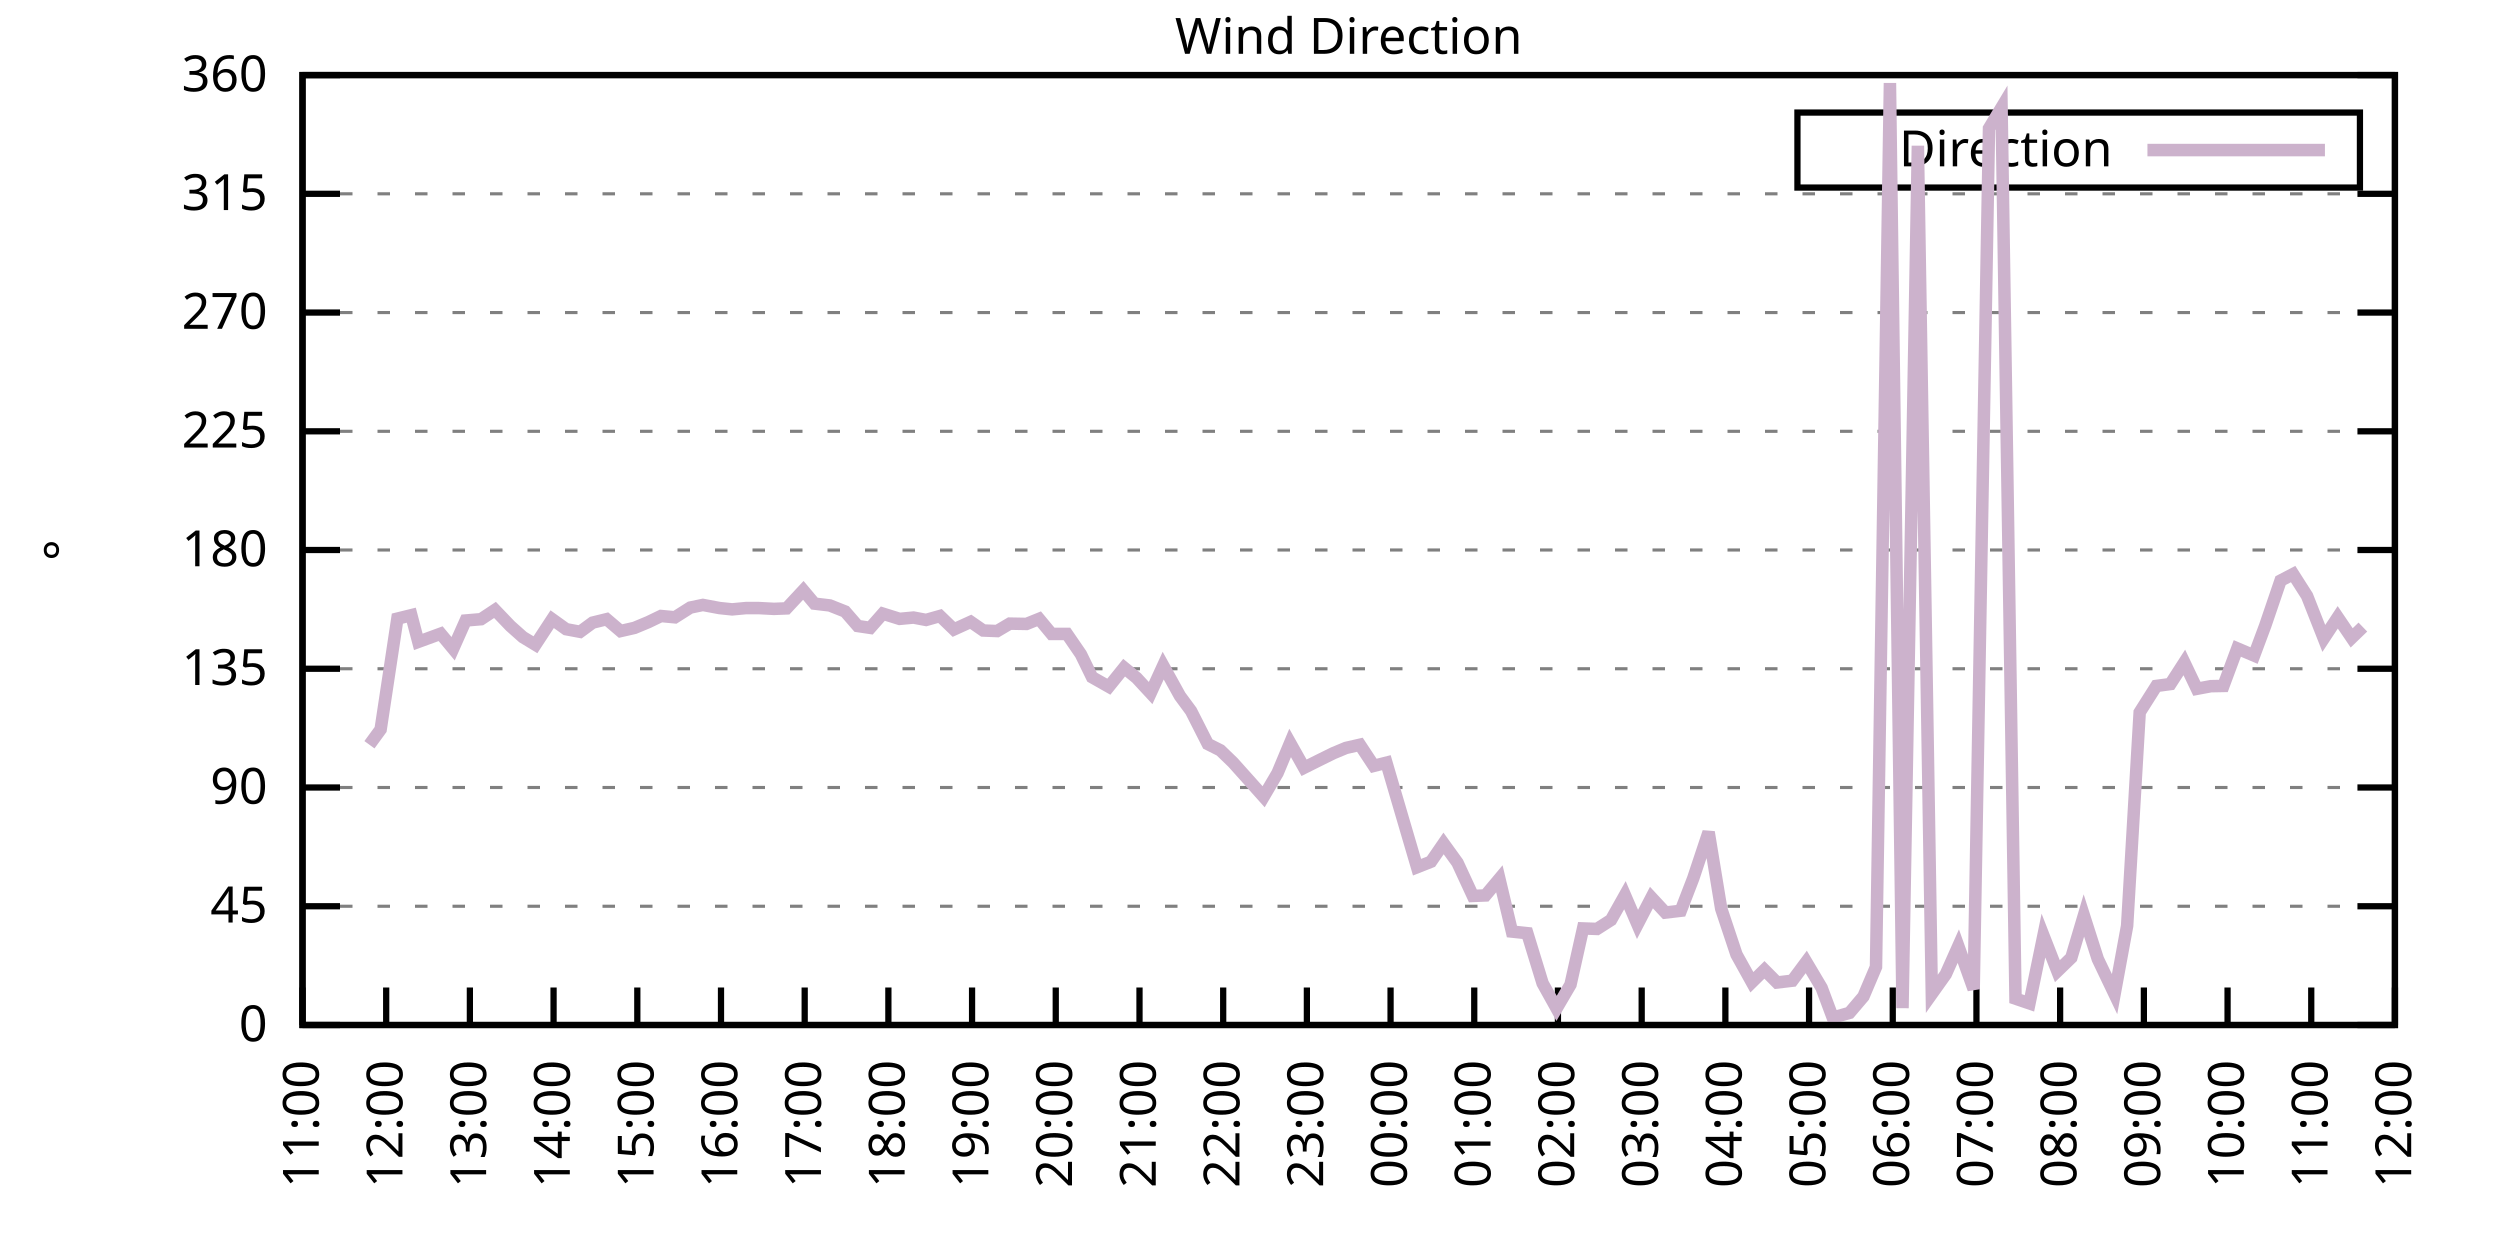
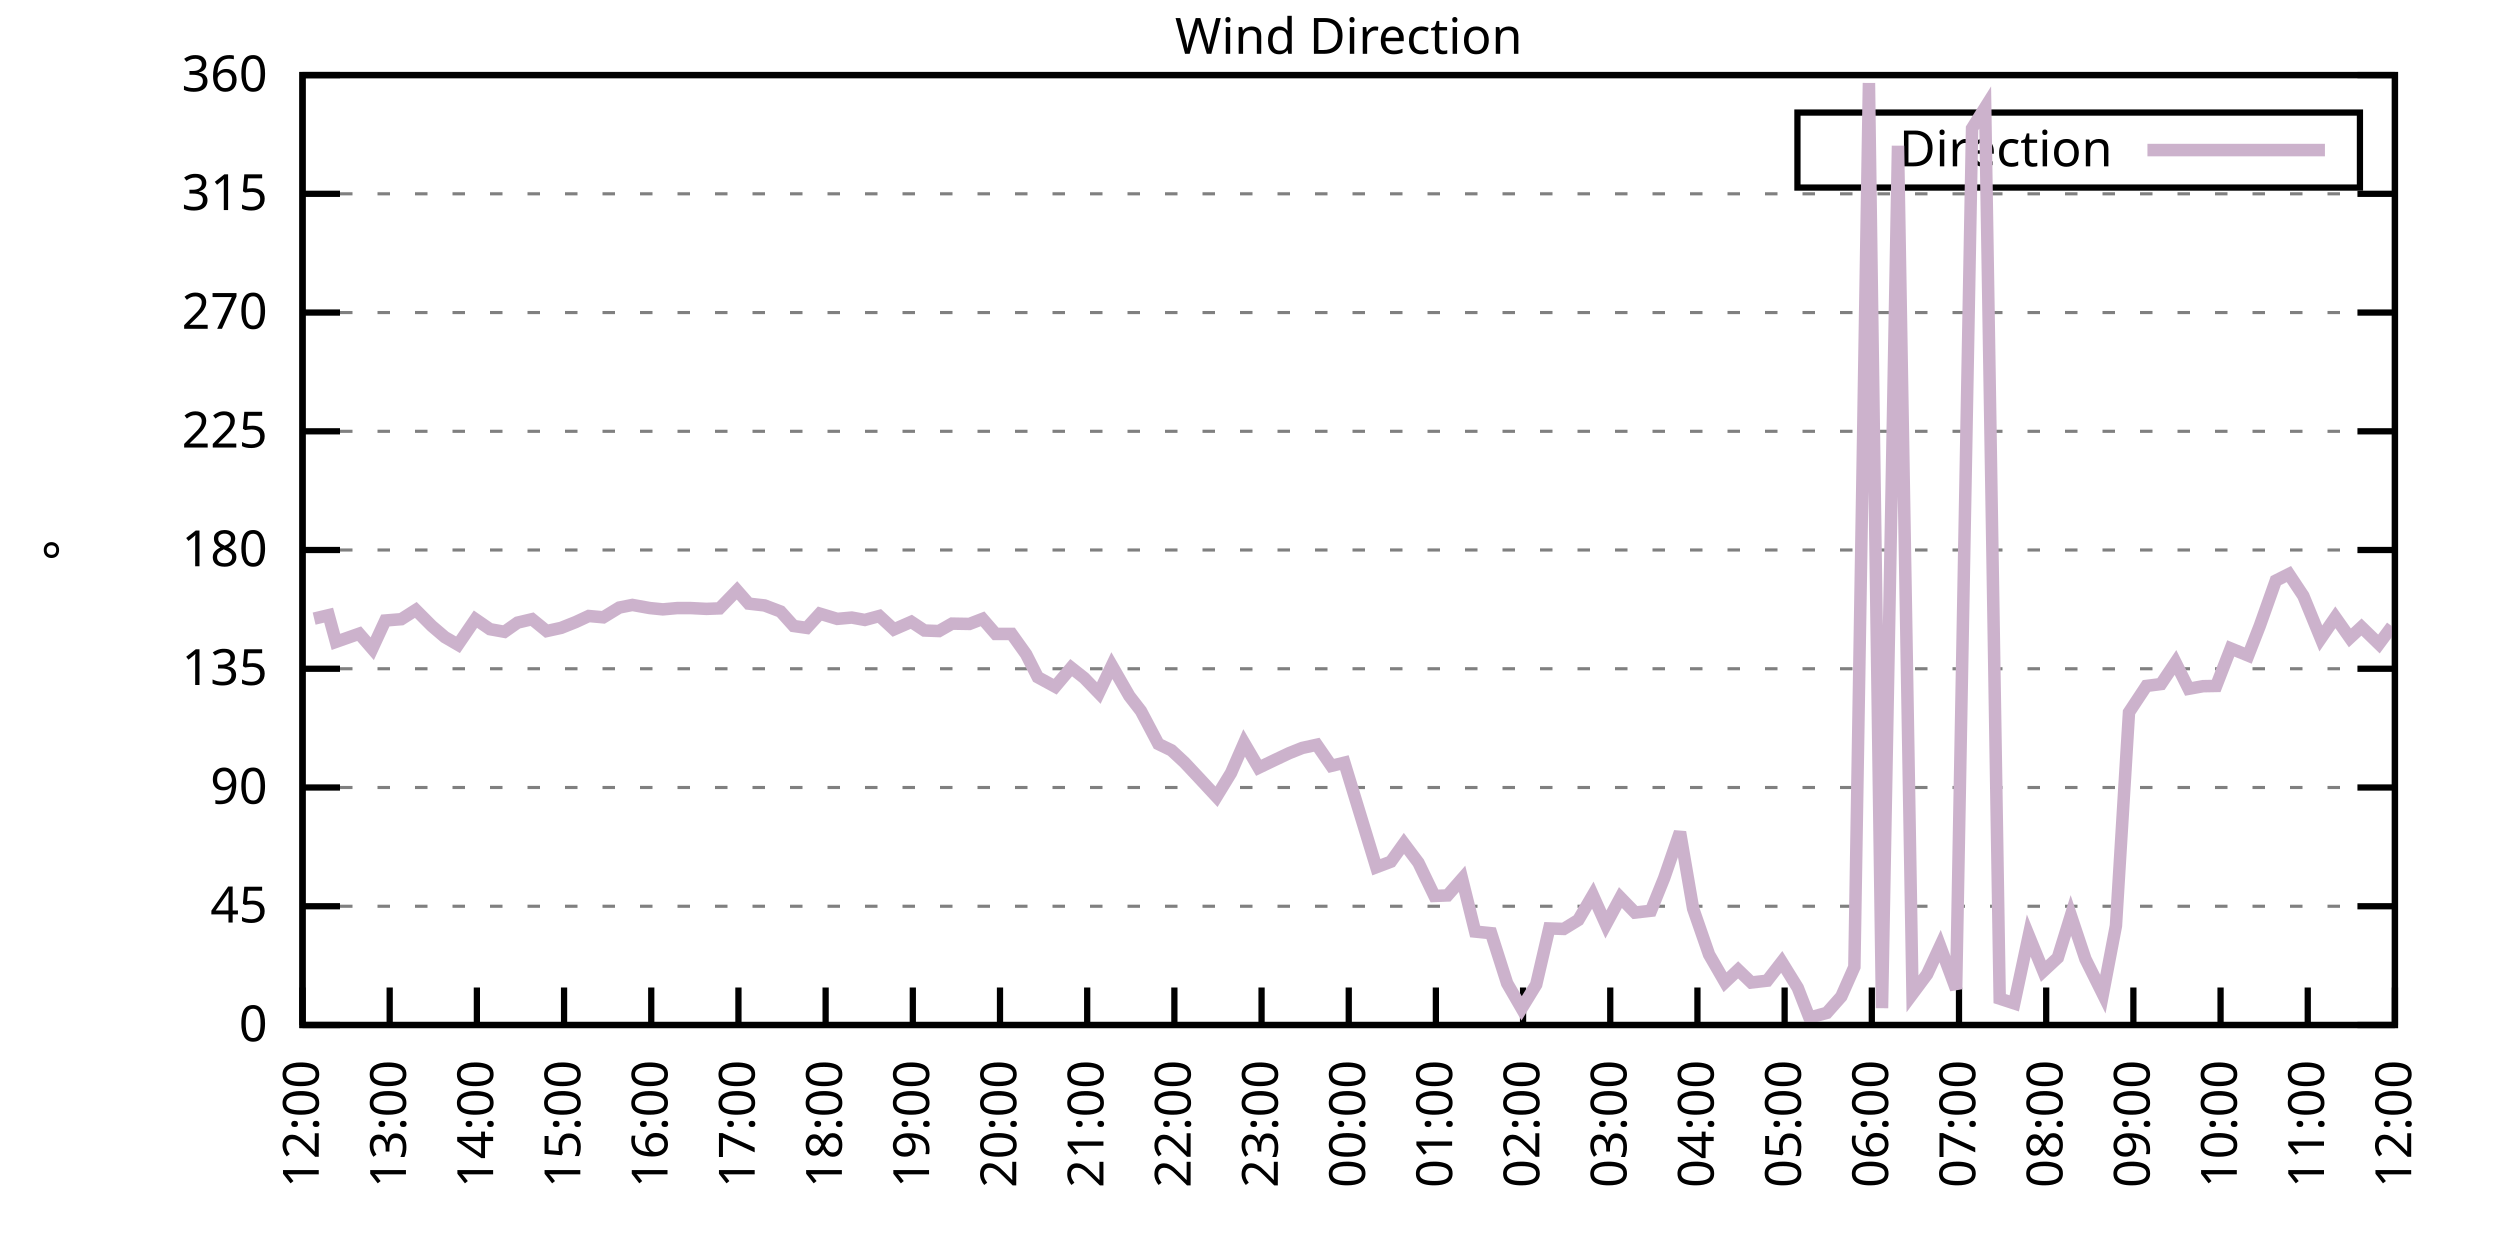
<svg xmlns="http://www.w3.org/2000/svg" xmlns:xlink="http://www.w3.org/1999/xlink" width="400" height="200" viewBox="0 0 400 200">
  <g id="gnuplot_canvas">
    <rect x="0" y="0" width="400" height="200" fill="none" />
    <defs>
      <circle id="gpDot" r="0.5" stroke-width="0.5" stroke="currentColor" />
      <path id="gpPt0" stroke-width="0.333" stroke="currentColor" d="M-1,0 h2 M0,-1 v2" />
      <path id="gpPt1" stroke-width="0.333" stroke="currentColor" d="M-1,-1 L1,1 M1,-1 L-1,1" />
      <path id="gpPt2" stroke-width="0.333" stroke="currentColor" d="M-1,0 L1,0 M0,-1 L0,1 M-1,-1 L1,1 M-1,1 L1,-1" />
      <rect id="gpPt3" stroke-width="0.333" stroke="currentColor" x="-1" y="-1" width="2" height="2" />
      <rect id="gpPt4" stroke-width="0.333" stroke="currentColor" fill="currentColor" x="-1" y="-1" width="2" height="2" />
      <circle id="gpPt5" stroke-width="0.333" stroke="currentColor" cx="0" cy="0" r="1" />
      <use xlink:href="#gpPt5" id="gpPt6" fill="currentColor" stroke="none" />
      <path id="gpPt7" stroke-width="0.333" stroke="currentColor" d="M0,-1.33 L-1.33,0.67 L1.33,0.67 z" />
      <use xlink:href="#gpPt7" id="gpPt8" fill="currentColor" stroke="none" />
      <use xlink:href="#gpPt7" id="gpPt9" stroke="currentColor" transform="rotate(180)" />
      <use xlink:href="#gpPt9" id="gpPt10" fill="currentColor" stroke="none" />
      <use xlink:href="#gpPt3" id="gpPt11" stroke="currentColor" transform="rotate(45)" />
      <use xlink:href="#gpPt11" id="gpPt12" fill="currentColor" stroke="none" />
      <path id="gpPt13" stroke-width="0.333" stroke="currentColor" d="M0,1.330 L1.265,0.411 L0.782,-1.067 L-0.782,-1.076 L-1.265,0.411 z" />
      <use xlink:href="#gpPt13" id="gpPt14" fill="currentColor" stroke="none" />
      <filter id="textbox" filterUnits="objectBoundingBox" x="0" y="0" height="1" width="1">
        <feFlood flood-color="white" flood-opacity="1" result="bgnd" />
        <feComposite in="SourceGraphic" in2="bgnd" operator="atop" />
      </filter>
      <filter id="greybox" filterUnits="objectBoundingBox" x="0" y="0" height="1" width="1">
        <feFlood flood-color="lightgrey" flood-opacity="1" result="grey" />
        <feComposite in="SourceGraphic" in2="grey" operator="atop" />
      </filter>
    </defs>
    <g fill="none" color="white" stroke="currentColor" stroke-width="1.00" stroke-linecap="butt" stroke-linejoin="miter">
</g>
    <g fill="none" color="black" stroke="currentColor" stroke-width="1.00" stroke-linecap="butt" stroke-linejoin="miter">
      <g stroke="none" shape-rendering="crispEdges">
        <polygon fill="rgb(255, 255, 255)" points="48.40,164.00 383.18,164.00 383.18,12.02 48.40,12.02 " />
      </g>
    </g>
    <g fill="none" color="black" stroke="currentColor" stroke-width="1.00" stroke-linecap="butt" stroke-linejoin="miter">
</g>
    <g fill="none" color="black" stroke="black" stroke-width="0.50" stroke-linecap="butt" stroke-linejoin="miter">
</g>
    <g fill="none" color="gray" stroke="currentColor" stroke-width="0.50" stroke-linecap="butt" stroke-linejoin="miter">
      <path stroke="gray" stroke-dasharray="2,4" class="gridline" d="M48.40,164.00 L383.19,164.00  " />
    </g>
    <g fill="none" color="gray" stroke="gray" stroke-width="1.00" stroke-linecap="butt" stroke-linejoin="miter">
</g>
    <g fill="none" color="black" stroke="currentColor" stroke-width="1.00" stroke-linecap="butt" stroke-linejoin="miter">
      <path stroke="black" d="M48.40,164.00 L54.40,164.00 M383.19,164.00 L377.19,164.00  " />
      <g transform="translate(42.80,166.60)" stroke="none" fill="black" font-family="Sans" font-size="8.00" text-anchor="end">
        <text>
          <tspan font-family="Sans"> 0</tspan>
        </text>
      </g>
    </g>
    <g fill="none" color="black" stroke="currentColor" stroke-width="1.00" stroke-linecap="butt" stroke-linejoin="miter">
</g>
    <g fill="none" color="black" stroke="black" stroke-width="0.50" stroke-linecap="butt" stroke-linejoin="miter">
</g>
    <g fill="none" color="gray" stroke="currentColor" stroke-width="0.50" stroke-linecap="butt" stroke-linejoin="miter">
      <path stroke="gray" stroke-dasharray="2,4" class="gridline" d="M48.40,145.00 L383.19,145.00  " />
    </g>
    <g fill="none" color="gray" stroke="gray" stroke-width="1.00" stroke-linecap="butt" stroke-linejoin="miter">
</g>
    <g fill="none" color="black" stroke="currentColor" stroke-width="1.00" stroke-linecap="butt" stroke-linejoin="miter">
      <path stroke="black" d="M48.40,145.00 L54.40,145.00 M383.19,145.00 L377.19,145.00  " />
      <g transform="translate(42.80,147.60)" stroke="none" fill="black" font-family="Sans" font-size="8.00" text-anchor="end">
        <text>
          <tspan font-family="Sans"> 45</tspan>
        </text>
      </g>
    </g>
    <g fill="none" color="black" stroke="currentColor" stroke-width="1.00" stroke-linecap="butt" stroke-linejoin="miter">
</g>
    <g fill="none" color="black" stroke="black" stroke-width="0.50" stroke-linecap="butt" stroke-linejoin="miter">
</g>
    <g fill="none" color="gray" stroke="currentColor" stroke-width="0.50" stroke-linecap="butt" stroke-linejoin="miter">
      <path stroke="gray" stroke-dasharray="2,4" class="gridline" d="M48.40,126.00 L383.19,126.00  " />
    </g>
    <g fill="none" color="gray" stroke="gray" stroke-width="1.00" stroke-linecap="butt" stroke-linejoin="miter">
</g>
    <g fill="none" color="black" stroke="currentColor" stroke-width="1.00" stroke-linecap="butt" stroke-linejoin="miter">
      <path stroke="black" d="M48.40,126.00 L54.40,126.00 M383.19,126.00 L377.19,126.00  " />
      <g transform="translate(42.80,128.60)" stroke="none" fill="black" font-family="Sans" font-size="8.00" text-anchor="end">
        <text>
          <tspan font-family="Sans"> 90</tspan>
        </text>
      </g>
    </g>
    <g fill="none" color="black" stroke="currentColor" stroke-width="1.00" stroke-linecap="butt" stroke-linejoin="miter">
</g>
    <g fill="none" color="black" stroke="black" stroke-width="0.50" stroke-linecap="butt" stroke-linejoin="miter">
</g>
    <g fill="none" color="gray" stroke="currentColor" stroke-width="0.50" stroke-linecap="butt" stroke-linejoin="miter">
      <path stroke="gray" stroke-dasharray="2,4" class="gridline" d="M48.40,107.00 L383.19,107.00  " />
    </g>
    <g fill="none" color="gray" stroke="gray" stroke-width="1.00" stroke-linecap="butt" stroke-linejoin="miter">
</g>
    <g fill="none" color="black" stroke="currentColor" stroke-width="1.00" stroke-linecap="butt" stroke-linejoin="miter">
      <path stroke="black" d="M48.40,107.00 L54.40,107.00 M383.19,107.00 L377.19,107.00  " />
      <g transform="translate(42.80,109.60)" stroke="none" fill="black" font-family="Sans" font-size="8.00" text-anchor="end">
        <text>
          <tspan font-family="Sans"> 135</tspan>
        </text>
      </g>
    </g>
    <g fill="none" color="black" stroke="currentColor" stroke-width="1.00" stroke-linecap="butt" stroke-linejoin="miter">
</g>
    <g fill="none" color="black" stroke="black" stroke-width="0.50" stroke-linecap="butt" stroke-linejoin="miter">
</g>
    <g fill="none" color="gray" stroke="currentColor" stroke-width="0.50" stroke-linecap="butt" stroke-linejoin="miter">
      <path stroke="gray" stroke-dasharray="2,4" class="gridline" d="M48.40,88.00 L383.19,88.00  " />
    </g>
    <g fill="none" color="gray" stroke="gray" stroke-width="1.00" stroke-linecap="butt" stroke-linejoin="miter">
</g>
    <g fill="none" color="black" stroke="currentColor" stroke-width="1.00" stroke-linecap="butt" stroke-linejoin="miter">
      <path stroke="black" d="M48.40,88.00 L54.40,88.00 M383.19,88.00 L377.19,88.00  " />
      <g transform="translate(42.80,90.60)" stroke="none" fill="black" font-family="Sans" font-size="8.00" text-anchor="end">
        <text>
          <tspan font-family="Sans"> 180</tspan>
        </text>
      </g>
    </g>
    <g fill="none" color="black" stroke="currentColor" stroke-width="1.00" stroke-linecap="butt" stroke-linejoin="miter">
</g>
    <g fill="none" color="black" stroke="black" stroke-width="0.50" stroke-linecap="butt" stroke-linejoin="miter">
</g>
    <g fill="none" color="gray" stroke="currentColor" stroke-width="0.50" stroke-linecap="butt" stroke-linejoin="miter">
      <path stroke="gray" stroke-dasharray="2,4" class="gridline" d="M48.40,69.01 L383.19,69.01  " />
    </g>
    <g fill="none" color="gray" stroke="gray" stroke-width="1.00" stroke-linecap="butt" stroke-linejoin="miter">
</g>
    <g fill="none" color="black" stroke="currentColor" stroke-width="1.00" stroke-linecap="butt" stroke-linejoin="miter">
      <path stroke="black" d="M48.40,69.01 L54.40,69.01 M383.19,69.01 L377.19,69.01  " />
      <g transform="translate(42.80,71.61)" stroke="none" fill="black" font-family="Sans" font-size="8.00" text-anchor="end">
        <text>
          <tspan font-family="Sans"> 225</tspan>
        </text>
      </g>
    </g>
    <g fill="none" color="black" stroke="currentColor" stroke-width="1.00" stroke-linecap="butt" stroke-linejoin="miter">
</g>
    <g fill="none" color="black" stroke="black" stroke-width="0.50" stroke-linecap="butt" stroke-linejoin="miter">
</g>
    <g fill="none" color="gray" stroke="currentColor" stroke-width="0.50" stroke-linecap="butt" stroke-linejoin="miter">
      <path stroke="gray" stroke-dasharray="2,4" class="gridline" d="M48.40,50.01 L383.19,50.01  " />
    </g>
    <g fill="none" color="gray" stroke="gray" stroke-width="1.00" stroke-linecap="butt" stroke-linejoin="miter">
</g>
    <g fill="none" color="black" stroke="currentColor" stroke-width="1.00" stroke-linecap="butt" stroke-linejoin="miter">
      <path stroke="black" d="M48.40,50.01 L54.40,50.01 M383.19,50.01 L377.19,50.01  " />
      <g transform="translate(42.80,52.61)" stroke="none" fill="black" font-family="Sans" font-size="8.00" text-anchor="end">
        <text>
          <tspan font-family="Sans"> 270</tspan>
        </text>
      </g>
    </g>
    <g fill="none" color="black" stroke="currentColor" stroke-width="1.00" stroke-linecap="butt" stroke-linejoin="miter">
</g>
    <g fill="none" color="black" stroke="black" stroke-width="0.50" stroke-linecap="butt" stroke-linejoin="miter">
</g>
    <g fill="none" color="gray" stroke="currentColor" stroke-width="0.50" stroke-linecap="butt" stroke-linejoin="miter">
      <path stroke="gray" stroke-dasharray="2,4" class="gridline" d="M48.40,31.01 L383.19,31.01  " />
    </g>
    <g fill="none" color="gray" stroke="gray" stroke-width="1.00" stroke-linecap="butt" stroke-linejoin="miter">
</g>
    <g fill="none" color="black" stroke="currentColor" stroke-width="1.00" stroke-linecap="butt" stroke-linejoin="miter">
      <path stroke="black" d="M48.40,31.01 L54.40,31.01 M383.19,31.01 L377.19,31.01  " />
      <g transform="translate(42.80,33.61)" stroke="none" fill="black" font-family="Sans" font-size="8.00" text-anchor="end">
        <text>
          <tspan font-family="Sans"> 315</tspan>
        </text>
      </g>
    </g>
    <g fill="none" color="black" stroke="currentColor" stroke-width="1.00" stroke-linecap="butt" stroke-linejoin="miter">
</g>
    <g fill="none" color="black" stroke="black" stroke-width="0.50" stroke-linecap="butt" stroke-linejoin="miter">
</g>
    <g fill="none" color="gray" stroke="currentColor" stroke-width="0.50" stroke-linecap="butt" stroke-linejoin="miter">
      <path stroke="gray" stroke-dasharray="2,4" class="gridline" d="M48.40,12.01 L383.19,12.01  " />
    </g>
    <g fill="none" color="gray" stroke="gray" stroke-width="1.00" stroke-linecap="butt" stroke-linejoin="miter">
</g>
    <g fill="none" color="black" stroke="currentColor" stroke-width="1.00" stroke-linecap="butt" stroke-linejoin="miter">
      <path stroke="black" d="M48.40,12.01 L54.40,12.01 M383.19,12.01 L377.19,12.01  " />
      <g transform="translate(42.80,14.61)" stroke="none" fill="black" font-family="Sans" font-size="8.00" text-anchor="end">
        <text>
          <tspan font-family="Sans"> 360</tspan>
        </text>
      </g>
    </g>
    <g fill="none" color="black" stroke="currentColor" stroke-width="1.00" stroke-linecap="butt" stroke-linejoin="miter">
      <path stroke="black" d="M48.40,164.00 L48.40,158.00  " />
      <g transform="translate(51.00,169.60) rotate(270.00)" stroke="none" fill="black" font-family="Sans" font-size="8.00" text-anchor="end">
        <text>
-           <tspan font-family="Sans">11:00</tspan>
-         </text>
-       </g>
-     </g>
-     <g fill="none" color="black" stroke="currentColor" stroke-width="1.00" stroke-linecap="butt" stroke-linejoin="miter">
-       <path stroke="black" d="M61.79,164.00 L61.79,158.00  " />
-       <g transform="translate(64.39,169.60) rotate(270.00)" stroke="none" fill="black" font-family="Sans" font-size="8.00" text-anchor="end">
-         <text>
          <tspan font-family="Sans">12:00</tspan>
        </text>
      </g>
    </g>
    <g fill="none" color="black" stroke="currentColor" stroke-width="1.00" stroke-linecap="butt" stroke-linejoin="miter">
-       <path stroke="black" d="M75.18,164.00 L75.18,158.00  " />
-       <g transform="translate(77.78,169.60) rotate(270.00)" stroke="none" fill="black" font-family="Sans" font-size="8.00" text-anchor="end">
+       <path stroke="black" d="M62.35,164.00 L62.35,158.00  " />
+       <g transform="translate(64.95,169.60) rotate(270.00)" stroke="none" fill="black" font-family="Sans" font-size="8.00" text-anchor="end">
        <text>
          <tspan font-family="Sans">13:00</tspan>
        </text>
      </g>
    </g>
    <g fill="none" color="black" stroke="currentColor" stroke-width="1.00" stroke-linecap="butt" stroke-linejoin="miter">
-       <path stroke="black" d="M88.57,164.00 L88.57,158.00  " />
-       <g transform="translate(91.17,169.60) rotate(270.00)" stroke="none" fill="black" font-family="Sans" font-size="8.00" text-anchor="end">
+       <path stroke="black" d="M76.30,164.00 L76.30,158.00  " />
+       <g transform="translate(78.90,169.60) rotate(270.00)" stroke="none" fill="black" font-family="Sans" font-size="8.00" text-anchor="end">
        <text>
          <tspan font-family="Sans">14:00</tspan>
        </text>
      </g>
    </g>
    <g fill="none" color="black" stroke="currentColor" stroke-width="1.00" stroke-linecap="butt" stroke-linejoin="miter">
-       <path stroke="black" d="M101.97,164.00 L101.97,158.00  " />
-       <g transform="translate(104.57,169.60) rotate(270.00)" stroke="none" fill="black" font-family="Sans" font-size="8.00" text-anchor="end">
+       <path stroke="black" d="M90.25,164.00 L90.25,158.00  " />
+       <g transform="translate(92.85,169.60) rotate(270.00)" stroke="none" fill="black" font-family="Sans" font-size="8.00" text-anchor="end">
        <text>
          <tspan font-family="Sans">15:00</tspan>
        </text>
      </g>
    </g>
    <g fill="none" color="black" stroke="currentColor" stroke-width="1.00" stroke-linecap="butt" stroke-linejoin="miter">
-       <path stroke="black" d="M115.36,164.00 L115.36,158.00  " />
-       <g transform="translate(117.96,169.60) rotate(270.00)" stroke="none" fill="black" font-family="Sans" font-size="8.00" text-anchor="end">
+       <path stroke="black" d="M104.20,164.00 L104.20,158.00  " />
+       <g transform="translate(106.80,169.60) rotate(270.00)" stroke="none" fill="black" font-family="Sans" font-size="8.00" text-anchor="end">
        <text>
          <tspan font-family="Sans">16:00</tspan>
        </text>
      </g>
    </g>
    <g fill="none" color="black" stroke="currentColor" stroke-width="1.00" stroke-linecap="butt" stroke-linejoin="miter">
-       <path stroke="black" d="M128.75,164.00 L128.75,158.00  " />
-       <g transform="translate(131.35,169.60) rotate(270.00)" stroke="none" fill="black" font-family="Sans" font-size="8.00" text-anchor="end">
+       <path stroke="black" d="M118.15,164.00 L118.15,158.00  " />
+       <g transform="translate(120.75,169.60) rotate(270.00)" stroke="none" fill="black" font-family="Sans" font-size="8.00" text-anchor="end">
        <text>
          <tspan font-family="Sans">17:00</tspan>
        </text>
      </g>
    </g>
    <g fill="none" color="black" stroke="currentColor" stroke-width="1.00" stroke-linecap="butt" stroke-linejoin="miter">
-       <path stroke="black" d="M142.14,164.00 L142.14,158.00  " />
-       <g transform="translate(144.74,169.60) rotate(270.00)" stroke="none" fill="black" font-family="Sans" font-size="8.00" text-anchor="end">
+       <path stroke="black" d="M132.10,164.00 L132.10,158.00  " />
+       <g transform="translate(134.70,169.60) rotate(270.00)" stroke="none" fill="black" font-family="Sans" font-size="8.00" text-anchor="end">
        <text>
          <tspan font-family="Sans">18:00</tspan>
        </text>
      </g>
    </g>
    <g fill="none" color="black" stroke="currentColor" stroke-width="1.00" stroke-linecap="butt" stroke-linejoin="miter">
-       <path stroke="black" d="M155.53,164.00 L155.53,158.00  " />
-       <g transform="translate(158.13,169.60) rotate(270.00)" stroke="none" fill="black" font-family="Sans" font-size="8.00" text-anchor="end">
+       <path stroke="black" d="M146.05,164.00 L146.05,158.00  " />
+       <g transform="translate(148.65,169.60) rotate(270.00)" stroke="none" fill="black" font-family="Sans" font-size="8.00" text-anchor="end">
        <text>
          <tspan font-family="Sans">19:00</tspan>
        </text>
      </g>
    </g>
    <g fill="none" color="black" stroke="currentColor" stroke-width="1.00" stroke-linecap="butt" stroke-linejoin="miter">
-       <path stroke="black" d="M168.92,164.00 L168.92,158.00  " />
-       <g transform="translate(171.52,169.60) rotate(270.00)" stroke="none" fill="black" font-family="Sans" font-size="8.00" text-anchor="end">
+       <path stroke="black" d="M160.00,164.00 L160.00,158.00  " />
+       <g transform="translate(162.60,169.60) rotate(270.00)" stroke="none" fill="black" font-family="Sans" font-size="8.00" text-anchor="end">
        <text>
          <tspan font-family="Sans">20:00</tspan>
        </text>
      </g>
    </g>
    <g fill="none" color="black" stroke="currentColor" stroke-width="1.00" stroke-linecap="butt" stroke-linejoin="miter">
-       <path stroke="black" d="M182.32,164.00 L182.32,158.00  " />
-       <g transform="translate(184.92,169.60) rotate(270.00)" stroke="none" fill="black" font-family="Sans" font-size="8.00" text-anchor="end">
+       <path stroke="black" d="M173.95,164.00 L173.95,158.00  " />
+       <g transform="translate(176.55,169.60) rotate(270.00)" stroke="none" fill="black" font-family="Sans" font-size="8.00" text-anchor="end">
        <text>
          <tspan font-family="Sans">21:00</tspan>
        </text>
      </g>
    </g>
    <g fill="none" color="black" stroke="currentColor" stroke-width="1.00" stroke-linecap="butt" stroke-linejoin="miter">
-       <path stroke="black" d="M195.71,164.00 L195.71,158.00  " />
-       <g transform="translate(198.31,169.60) rotate(270.00)" stroke="none" fill="black" font-family="Sans" font-size="8.00" text-anchor="end">
+       <path stroke="black" d="M187.90,164.00 L187.90,158.00  " />
+       <g transform="translate(190.50,169.60) rotate(270.00)" stroke="none" fill="black" font-family="Sans" font-size="8.00" text-anchor="end">
        <text>
          <tspan font-family="Sans">22:00</tspan>
        </text>
      </g>
    </g>
    <g fill="none" color="black" stroke="currentColor" stroke-width="1.00" stroke-linecap="butt" stroke-linejoin="miter">
-       <path stroke="black" d="M209.10,164.00 L209.10,158.00  " />
-       <g transform="translate(211.70,169.60) rotate(270.00)" stroke="none" fill="black" font-family="Sans" font-size="8.00" text-anchor="end">
+       <path stroke="black" d="M201.85,164.00 L201.85,158.00  " />
+       <g transform="translate(204.45,169.60) rotate(270.00)" stroke="none" fill="black" font-family="Sans" font-size="8.00" text-anchor="end">
        <text>
          <tspan font-family="Sans">23:00</tspan>
        </text>
      </g>
    </g>
    <g fill="none" color="black" stroke="currentColor" stroke-width="1.00" stroke-linecap="butt" stroke-linejoin="miter">
-       <path stroke="black" d="M222.49,164.00 L222.49,158.00  " />
-       <g transform="translate(225.09,169.60) rotate(270.00)" stroke="none" fill="black" font-family="Sans" font-size="8.00" text-anchor="end">
+       <path stroke="black" d="M215.80,164.00 L215.80,158.00  " />
+       <g transform="translate(218.40,169.60) rotate(270.00)" stroke="none" fill="black" font-family="Sans" font-size="8.00" text-anchor="end">
        <text>
          <tspan font-family="Sans">00:00</tspan>
        </text>
      </g>
    </g>
    <g fill="none" color="black" stroke="currentColor" stroke-width="1.00" stroke-linecap="butt" stroke-linejoin="miter">
-       <path stroke="black" d="M235.88,164.00 L235.88,158.00  " />
-       <g transform="translate(238.48,169.60) rotate(270.00)" stroke="none" fill="black" font-family="Sans" font-size="8.00" text-anchor="end">
+       <path stroke="black" d="M229.74,164.00 L229.74,158.00  " />
+       <g transform="translate(232.34,169.60) rotate(270.00)" stroke="none" fill="black" font-family="Sans" font-size="8.00" text-anchor="end">
        <text>
          <tspan font-family="Sans">01:00</tspan>
        </text>
      </g>
    </g>
    <g fill="none" color="black" stroke="currentColor" stroke-width="1.00" stroke-linecap="butt" stroke-linejoin="miter">
-       <path stroke="black" d="M249.27,164.00 L249.27,158.00  " />
-       <g transform="translate(251.87,169.60) rotate(270.00)" stroke="none" fill="black" font-family="Sans" font-size="8.00" text-anchor="end">
+       <path stroke="black" d="M243.69,164.00 L243.69,158.00  " />
+       <g transform="translate(246.29,169.60) rotate(270.00)" stroke="none" fill="black" font-family="Sans" font-size="8.00" text-anchor="end">
        <text>
          <tspan font-family="Sans">02:00</tspan>
        </text>
      </g>
    </g>
    <g fill="none" color="black" stroke="currentColor" stroke-width="1.00" stroke-linecap="butt" stroke-linejoin="miter">
-       <path stroke="black" d="M262.67,164.00 L262.67,158.00  " />
-       <g transform="translate(265.27,169.60) rotate(270.00)" stroke="none" fill="black" font-family="Sans" font-size="8.00" text-anchor="end">
+       <path stroke="black" d="M257.64,164.00 L257.64,158.00  " />
+       <g transform="translate(260.24,169.60) rotate(270.00)" stroke="none" fill="black" font-family="Sans" font-size="8.00" text-anchor="end">
        <text>
          <tspan font-family="Sans">03:00</tspan>
        </text>
      </g>
    </g>
    <g fill="none" color="black" stroke="currentColor" stroke-width="1.00" stroke-linecap="butt" stroke-linejoin="miter">
-       <path stroke="black" d="M276.06,164.00 L276.06,158.00  " />
-       <g transform="translate(278.66,169.60) rotate(270.00)" stroke="none" fill="black" font-family="Sans" font-size="8.00" text-anchor="end">
+       <path stroke="black" d="M271.59,164.00 L271.59,158.00  " />
+       <g transform="translate(274.19,169.60) rotate(270.00)" stroke="none" fill="black" font-family="Sans" font-size="8.00" text-anchor="end">
        <text>
          <tspan font-family="Sans">04:00</tspan>
        </text>
      </g>
    </g>
    <g fill="none" color="black" stroke="currentColor" stroke-width="1.00" stroke-linecap="butt" stroke-linejoin="miter">
-       <path stroke="black" d="M289.45,164.00 L289.45,158.00  " />
-       <g transform="translate(292.05,169.60) rotate(270.00)" stroke="none" fill="black" font-family="Sans" font-size="8.00" text-anchor="end">
+       <path stroke="black" d="M285.54,164.00 L285.54,158.00  " />
+       <g transform="translate(288.14,169.60) rotate(270.00)" stroke="none" fill="black" font-family="Sans" font-size="8.00" text-anchor="end">
        <text>
          <tspan font-family="Sans">05:00</tspan>
        </text>
      </g>
    </g>
    <g fill="none" color="black" stroke="currentColor" stroke-width="1.00" stroke-linecap="butt" stroke-linejoin="miter">
-       <path stroke="black" d="M302.84,164.00 L302.84,158.00  " />
-       <g transform="translate(305.44,169.60) rotate(270.00)" stroke="none" fill="black" font-family="Sans" font-size="8.00" text-anchor="end">
+       <path stroke="black" d="M299.49,164.00 L299.49,158.00  " />
+       <g transform="translate(302.09,169.60) rotate(270.00)" stroke="none" fill="black" font-family="Sans" font-size="8.00" text-anchor="end">
        <text>
          <tspan font-family="Sans">06:00</tspan>
        </text>
      </g>
    </g>
    <g fill="none" color="black" stroke="currentColor" stroke-width="1.00" stroke-linecap="butt" stroke-linejoin="miter">
-       <path stroke="black" d="M316.23,164.00 L316.23,158.00  " />
-       <g transform="translate(318.83,169.60) rotate(270.00)" stroke="none" fill="black" font-family="Sans" font-size="8.00" text-anchor="end">
+       <path stroke="black" d="M313.44,164.00 L313.44,158.00  " />
+       <g transform="translate(316.04,169.60) rotate(270.00)" stroke="none" fill="black" font-family="Sans" font-size="8.00" text-anchor="end">
        <text>
          <tspan font-family="Sans">07:00</tspan>
        </text>
      </g>
    </g>
    <g fill="none" color="black" stroke="currentColor" stroke-width="1.00" stroke-linecap="butt" stroke-linejoin="miter">
-       <path stroke="black" d="M329.62,164.00 L329.62,158.00  " />
-       <g transform="translate(332.22,169.60) rotate(270.00)" stroke="none" fill="black" font-family="Sans" font-size="8.00" text-anchor="end">
+       <path stroke="black" d="M327.39,164.00 L327.39,158.00  " />
+       <g transform="translate(329.99,169.60) rotate(270.00)" stroke="none" fill="black" font-family="Sans" font-size="8.00" text-anchor="end">
        <text>
          <tspan font-family="Sans">08:00</tspan>
        </text>
      </g>
    </g>
    <g fill="none" color="black" stroke="currentColor" stroke-width="1.00" stroke-linecap="butt" stroke-linejoin="miter">
-       <path stroke="black" d="M343.02,164.00 L343.02,158.00  " />
-       <g transform="translate(345.62,169.60) rotate(270.00)" stroke="none" fill="black" font-family="Sans" font-size="8.00" text-anchor="end">
+       <path stroke="black" d="M341.34,164.00 L341.34,158.00  " />
+       <g transform="translate(343.94,169.60) rotate(270.00)" stroke="none" fill="black" font-family="Sans" font-size="8.00" text-anchor="end">
        <text>
          <tspan font-family="Sans">09:00</tspan>
        </text>
      </g>
    </g>
    <g fill="none" color="black" stroke="currentColor" stroke-width="1.00" stroke-linecap="butt" stroke-linejoin="miter">
-       <path stroke="black" d="M356.41,164.00 L356.41,158.00  " />
-       <g transform="translate(359.01,169.60) rotate(270.00)" stroke="none" fill="black" font-family="Sans" font-size="8.00" text-anchor="end">
+       <path stroke="black" d="M355.29,164.00 L355.29,158.00  " />
+       <g transform="translate(357.89,169.60) rotate(270.00)" stroke="none" fill="black" font-family="Sans" font-size="8.00" text-anchor="end">
        <text>
          <tspan font-family="Sans">10:00</tspan>
        </text>
      </g>
    </g>
    <g fill="none" color="black" stroke="currentColor" stroke-width="1.00" stroke-linecap="butt" stroke-linejoin="miter">
-       <path stroke="black" d="M369.80,164.00 L369.80,158.00  " />
-       <g transform="translate(372.40,169.60) rotate(270.00)" stroke="none" fill="black" font-family="Sans" font-size="8.00" text-anchor="end">
+       <path stroke="black" d="M369.24,164.00 L369.24,158.00  " />
+       <g transform="translate(371.84,169.60) rotate(270.00)" stroke="none" fill="black" font-family="Sans" font-size="8.00" text-anchor="end">
        <text>
          <tspan font-family="Sans">11:00</tspan>
        </text>
      </g>
    </g>
    <g fill="none" color="black" stroke="currentColor" stroke-width="1.00" stroke-linecap="butt" stroke-linejoin="miter">
      <path stroke="black" d="M383.19,164.00 L383.19,158.00  " />
      <g transform="translate(385.79,169.60) rotate(270.00)" stroke="none" fill="black" font-family="Sans" font-size="8.00" text-anchor="end">
        <text>
          <tspan font-family="Sans">12:00</tspan>
        </text>
      </g>
    </g>
    <g fill="none" color="black" stroke="currentColor" stroke-width="1.00" stroke-linecap="butt" stroke-linejoin="miter">
</g>
    <g fill="none" color="black" stroke="currentColor" stroke-width="1.00" stroke-linecap="butt" stroke-linejoin="miter">
      <path stroke="black" d="M48.40,12.01 L48.40,164.00 L383.19,164.00 L383.19,12.01 L48.40,12.01 Z  " />
    </g>
    <g fill="none" color="black" stroke="currentColor" stroke-width="1.00" stroke-linecap="butt" stroke-linejoin="miter">
</g>
    <g fill="none" color="black" stroke="currentColor" stroke-width="1.00" stroke-linecap="butt" stroke-linejoin="miter">
      <path stroke="black" d="M287.59,30.01 L287.59,18.01 L377.59,18.01 L377.59,30.01 L287.59,30.01 Z  " />
    </g>
    <g id="Wind_direction_plot_1">
      <g fill="none" color="white" stroke="black" stroke-width="2.00" stroke-linecap="butt" stroke-linejoin="miter">
</g>
      <g fill="none" color="black" stroke="currentColor" stroke-width="2.00" stroke-linecap="butt" stroke-linejoin="miter">
        <g transform="translate(337.99,26.61)" stroke="none" fill="black" font-family="Sans" font-size="8.00" text-anchor="end">
          <text>
            <tspan font-family="Sans">Direction</tspan>
          </text>
        </g>
      </g>
      <g fill="none" color="black" stroke="currentColor" stroke-width="2.00" stroke-linecap="butt" stroke-linejoin="miter">
-         <path stroke="rgb(204, 178, 204)" d="M343.59,24.01 L371.99,24.01 M59.11,119.16 L60.90,116.71 L63.58,98.98 L65.81,98.43 L66.93,102.70 L70.50,101.39   L72.50,103.80 L74.51,99.28 L76.97,99.07 L79.20,97.59 L81.66,100.16 L83.66,101.94 L85.67,103.16 L88.35,99.07   L90.58,100.67 L92.82,101.09 L94.82,99.62 L97.06,99.07 L99.29,100.97 L101.52,100.46 L103.75,99.53 L105.76,98.56   L107.99,98.77 L110.45,97.21 L112.46,96.79 L115.13,97.29 L117.14,97.50 L119.38,97.29 L121.38,97.29 L123.84,97.42   L125.85,97.34 L128.53,94.46 L130.31,96.58 L132.77,96.87 L135.22,97.84 L137.23,100.16 L139.24,100.46 L141.25,98.18   L143.93,99.02 L146.16,98.81 L148.17,99.19 L150.40,98.56 L152.63,100.71 L155.31,99.49 L157.32,100.88 L159.55,100.97   L161.56,99.78 L164.24,99.83 L166.25,99.02 L168.25,101.43 L170.71,101.43 L172.94,104.68 L174.73,108.35 L177.41,109.87   L179.86,106.83 L181.87,108.48 L184.10,110.89 L186.11,106.50 L188.79,111.35 L190.57,113.76 L193.25,119.04 L195.26,120.05   L197.27,121.99 L199.50,124.48 L202.18,127.48 L204.41,123.68 L206.42,118.87 L208.65,122.84 L211.11,121.61 L213.34,120.51   L215.35,119.67 L217.58,119.16 L219.81,122.54 L221.82,122.03 L226.73,138.75 L228.96,137.87 L230.97,134.95 L233.20,138.04   L235.66,143.35 L237.67,143.27 L239.90,140.61 L241.91,149.05 L244.36,149.31 L246.82,157.33 L249.05,161.34 L251.28,157.54   L253.29,148.55 L255.52,148.63 L257.76,147.20 L259.99,143.23 L262.00,147.91 L264.23,143.61 L266.46,146.01 L268.92,145.72   L270.92,140.53 L273.38,133.14 L275.39,145.38 L277.84,152.73 L280.30,157.16 L282.31,155.18 L284.32,157.20 L286.77,156.91   L289.00,153.91 L291.46,158.05 L293.24,162.82 L295.92,162.06 L298.15,159.44 L300.16,154.71 L302.39,13.28 L304.40,161.30   L306.86,23.32 L309.09,159.02 L311.32,155.89 L313.33,151.38 L315.79,158.26 L318.24,20.54 L320.25,17.20 L322.48,159.78   L324.71,160.54 L326.95,149.69 L329.18,155.39 L331.41,153.23 L333.42,146.48 L335.65,153.45 L338.33,159.06 L340.34,148.13   L342.35,113.97 L345.02,109.75 L347.26,109.45 L349.49,105.99 L351.50,110.21 L353.73,109.79 L355.74,109.75 L357.97,103.75   L360.65,104.89 L362.43,100.12 L364.89,92.90 L366.90,91.85 L369.13,95.35 L371.81,102.15 L374.04,98.77 L376.27,102.06   L378.06,100.33  " />
+         <path stroke="rgb(204, 178, 204)" d="M343.59,24.01 L371.99,24.01 M50.26,98.98 L52.58,98.43 L53.75,102.70 L57.47,101.39 L59.56,103.80 L61.65,99.28   L64.21,99.07 L66.53,97.59 L69.09,100.16 L71.18,101.94 L73.28,103.16 L76.07,99.07 L78.39,100.67 L80.72,101.09   L82.81,99.62 L85.13,99.07 L87.46,100.97 L89.78,100.46 L92.11,99.53 L94.20,98.56 L96.53,98.77 L99.08,97.21   L101.18,96.79 L103.97,97.29 L106.06,97.50 L108.38,97.29 L110.48,97.29 L113.03,97.42 L115.13,97.34 L117.92,94.46   L119.78,96.58 L122.33,96.87 L124.89,97.84 L126.98,100.16 L129.08,100.46 L131.17,98.18 L133.96,99.02 L136.28,98.81   L138.37,99.19 L140.70,98.56 L143.02,100.71 L145.81,99.49 L147.91,100.88 L150.23,100.97 L152.32,99.78 L155.11,99.83   L157.21,99.02 L159.30,101.43 L161.86,101.43 L164.18,104.68 L166.04,108.35 L168.83,109.87 L171.39,106.83 L173.48,108.48   L175.81,110.89 L177.90,106.50 L180.69,111.35 L182.55,113.76 L185.34,119.04 L187.43,120.05 L189.52,121.99 L191.85,124.48   L194.64,127.48 L196.96,123.68 L199.06,118.87 L201.38,122.84 L203.94,121.61 L206.26,120.51 L208.36,119.67 L210.68,119.16   L213.01,122.54 L215.10,122.03 L220.21,138.75 L222.54,137.87 L224.63,134.95 L226.95,138.04 L229.51,143.35 L231.60,143.27   L233.93,140.61 L236.02,149.05 L238.58,149.31 L241.14,157.33 L243.46,161.34 L245.79,157.54 L247.88,148.55 L250.20,148.63   L252.53,147.20 L254.85,143.23 L256.95,147.91 L259.27,143.61 L261.60,146.01 L264.15,145.72 L266.25,140.53 L268.80,133.14   L270.90,145.38 L273.45,152.73 L276.01,157.16 L278.10,155.18 L280.20,157.20 L282.75,156.91 L285.08,153.91 L287.64,158.05   L289.50,162.82 L292.29,162.06 L294.61,159.44 L296.70,154.71 L299.03,13.28 L301.12,161.30 L303.68,23.32 L306.00,159.02   L308.33,155.89 L310.42,151.38 L312.98,158.26 L315.53,20.54 L317.63,17.20 L319.95,159.78 L322.28,160.54 L324.60,149.69   L326.93,155.39 L329.25,153.23 L331.34,146.48 L333.67,153.45 L336.46,159.06 L338.55,148.13 L340.64,113.97 L343.43,109.75   L345.76,109.45 L348.08,105.99 L350.18,110.21 L352.50,109.79 L354.59,109.75 L356.92,103.75 L359.71,104.89 L361.57,100.12   L364.13,92.90 L366.22,91.85 L368.54,95.35 L371.33,102.15 L373.66,98.77 L375.98,102.06 L377.84,100.33 L380.63,103.04   L382.73,100.21  " />
      </g>
    </g>
    <g fill="none" color="black" stroke="currentColor" stroke-width="2.00" stroke-linecap="butt" stroke-linejoin="miter">
</g>
    <g fill="none" color="black" stroke="black" stroke-width="1.00" stroke-linecap="butt" stroke-linejoin="miter">
</g>
    <g fill="none" color="black" stroke="currentColor" stroke-width="1.00" stroke-linecap="butt" stroke-linejoin="miter">
      <path stroke="black" d="M48.40,12.01 L48.40,164.00 L383.19,164.00 L383.19,12.01 L48.40,12.01 Z  " />
      <g transform="translate(12.80,88.01) rotate(270.00)" stroke="none" fill="black" font-family="Sans" font-size="8.00" text-anchor="middle">
        <text>
          <tspan font-family="Sans">°</tspan>
        </text>
      </g>
    </g>
    <g fill="none" color="black" stroke="currentColor" stroke-width="1.00" stroke-linecap="butt" stroke-linejoin="miter">
</g>
    <g fill="none" color="black" stroke="currentColor" stroke-width="1.00" stroke-linecap="butt" stroke-linejoin="miter">
      <g transform="translate(215.79,8.61)" stroke="none" fill="black" font-family="Sans" font-size="8.00" text-anchor="middle">
        <text>
          <tspan font-family="Sans">Wind Direction</tspan>
        </text>
      </g>
    </g>
    <g fill="none" color="black" stroke="currentColor" stroke-width="1.00" stroke-linecap="butt" stroke-linejoin="miter">
</g>
  </g>
</svg>
